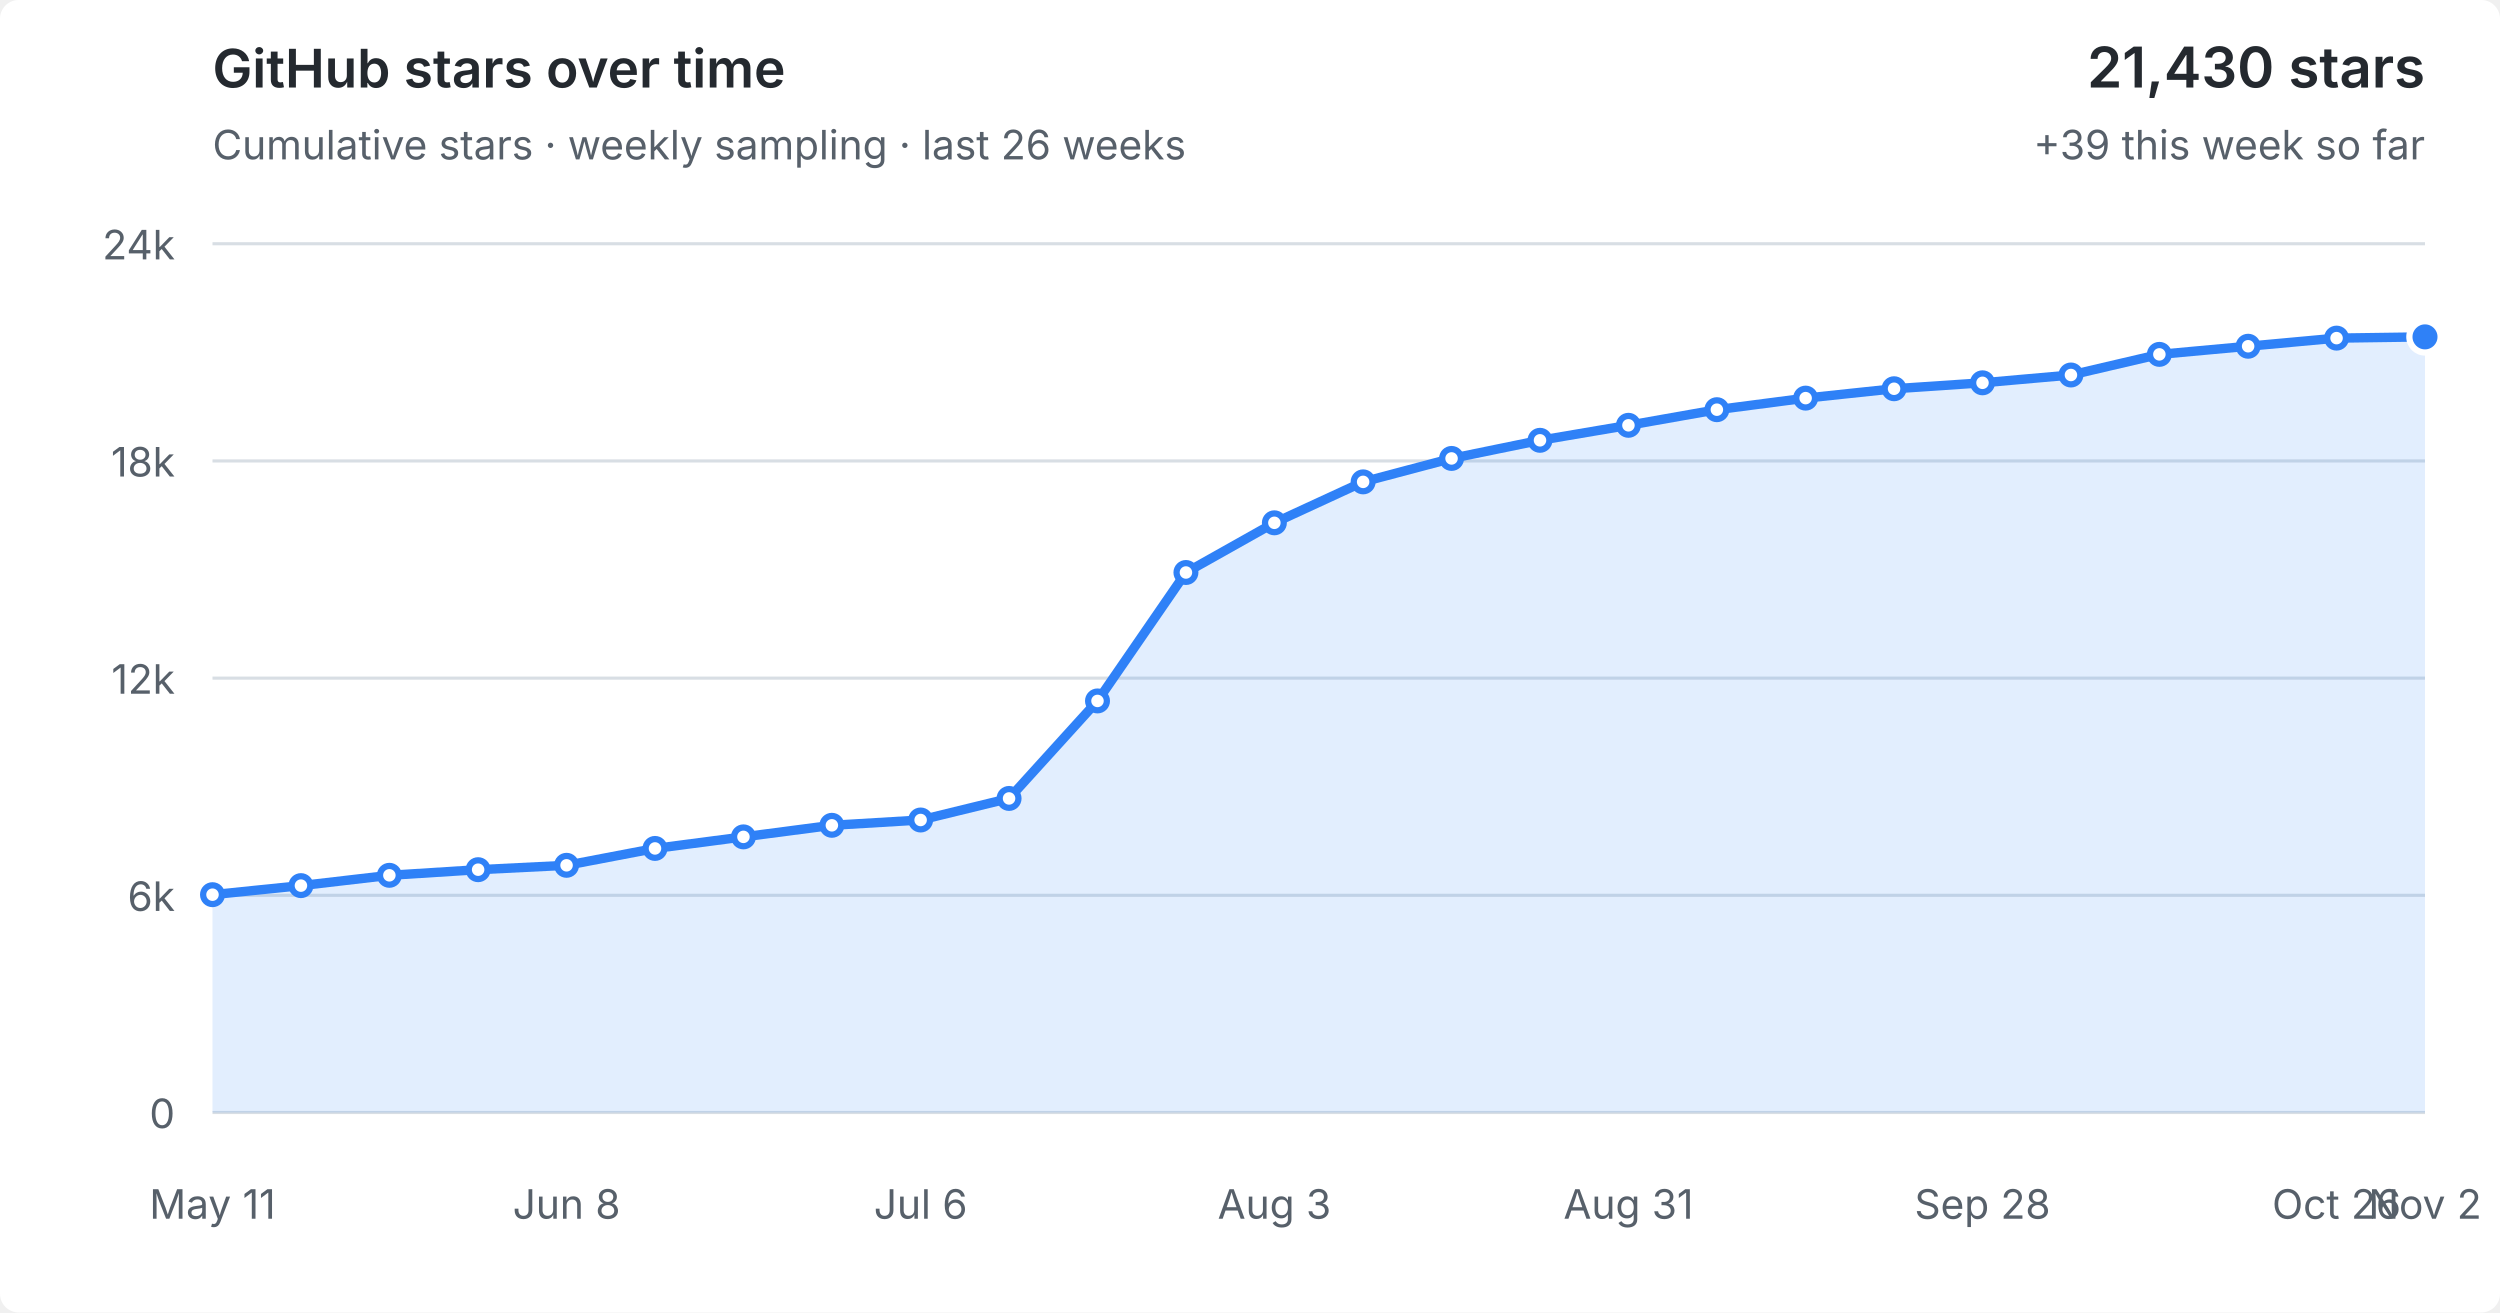
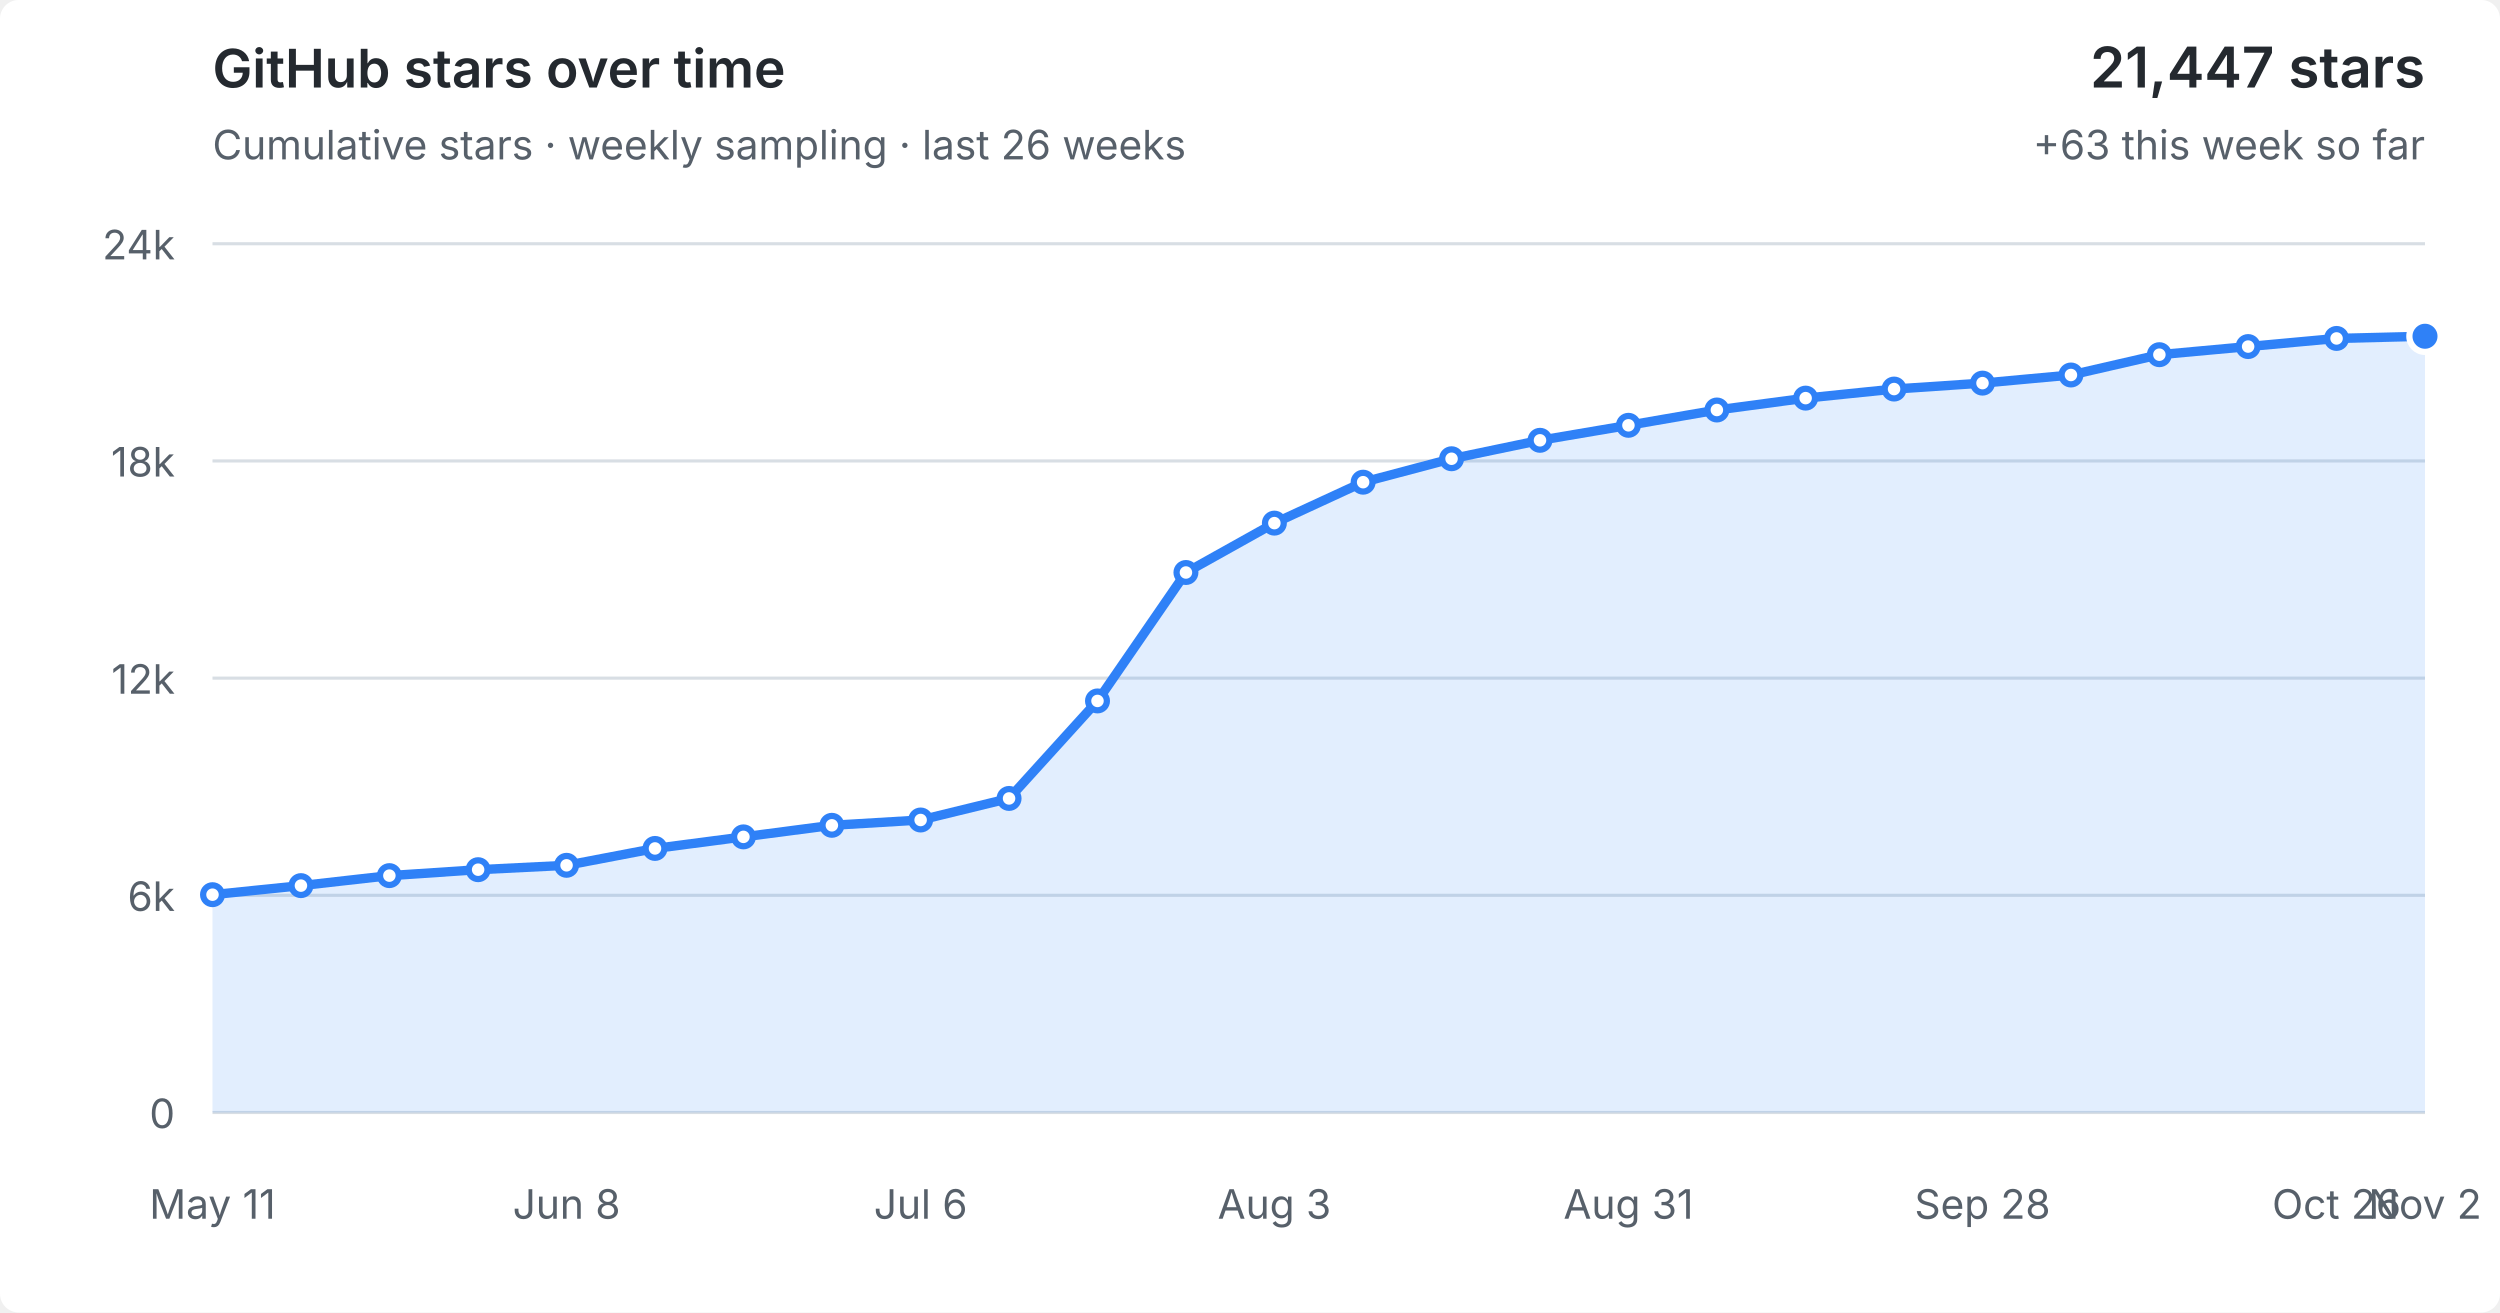
<svg xmlns="http://www.w3.org/2000/svg" viewBox="0 0 800 420" role="img" aria-labelledby="title desc">
  <style>
  :root { color-scheme: light dark; }
  .bg { fill: #fff; } text { fill: #57606a; font: 13px -apple-system,BlinkMacSystemFont,"Segoe UI",sans-serif; }
  .grid { stroke: #d8dee4; stroke-width: 1; }
  .area { fill: #2f81f7; fill-opacity: .14; } .line { fill: none; stroke: #2f81f7; stroke-width: 3; stroke-linejoin: round; stroke-linecap: round; }
  .point { fill: #fff; stroke: #2f81f7; stroke-width: 2; } .point.current { fill: #2f81f7; stroke: #fff; stroke-width: 2; }
  .heading { fill: #24292f; font-size: 17px; font-weight: 600; } .metric { fill: #24292f; font-size: 18px; font-weight: 600; }
  @media (prefers-color-scheme: dark) { .bg { fill: #0d1117; } text { fill: #8b949e; } .grid { stroke: #30363d; } .area { fill: #58a6ff; fill-opacity: .16; } .line { stroke: #58a6ff; } .point { fill: #0d1117; stroke: #58a6ff; } .point.current { fill: #58a6ff; stroke: #0d1117; } .heading,.metric { fill: #f0f6fc; } }
</style>
  <rect class="bg" width="100%" height="100%" rx="6" />
  <text class="heading" x="68" y="28">GitHub stars over time</text>
  <text x="68" y="51">Cumulative stars · weekly sampling · last 26 weeks</text>
-   <text class="metric" x="776" y="28" text-anchor="end">21,430 stars</text>
-   <text x="776" y="51" text-anchor="end">+39 this week so far</text>
+   <text class="metric" x="776" y="28" text-anchor="end">21,447 stars</text>
+   <text x="776" y="51" text-anchor="end">+63 this week so far</text>
  <line x1="68" y1="356.0" x2="776" y2="356.0" class="grid" />
  <text x="56" y="361.0" text-anchor="end">0</text>
  <line x1="68" y1="286.5" x2="776" y2="286.5" class="grid" />
  <text x="56" y="291.5" text-anchor="end">6k</text>
  <line x1="68" y1="217.0" x2="776" y2="217.0" class="grid" />
  <text x="56" y="222.0" text-anchor="end">12k</text>
  <line x1="68" y1="147.5" x2="776" y2="147.5" class="grid" />
  <text x="56" y="152.5" text-anchor="end">18k</text>
  <line x1="68" y1="78.0" x2="776" y2="78.0" class="grid" />
  <text x="56" y="83.0" text-anchor="end">24k</text>
-   <polygon class="area" points="68,356.0 68.0,286.3 96.3,283.4 124.6,280.1 153.0,278.3 181.3,276.9 209.6,271.5 237.9,267.8 266.2,264.1 294.6,262.4 322.9,255.5 351.2,224.3 379.5,183.2 407.8,167.3 436.2,154.2 464.5,146.7 492.8,140.9 521.1,136.1 549.4,131.1 577.8,127.4 606.1,124.4 634.4,122.5 662.7,120.0 691.0,113.4 719.4,110.8 747.7,108.2 776.0,107.8 776,356.0" />
-   <polyline class="line" points="68.0,286.3 96.3,283.4 124.6,280.1 153.0,278.3 181.3,276.9 209.6,271.5 237.9,267.8 266.2,264.1 294.6,262.4 322.9,255.5 351.2,224.3 379.5,183.2 407.8,167.3 436.2,154.2 464.5,146.7 492.8,140.9 521.1,136.1 549.4,131.1 577.8,127.4 606.1,124.4 634.4,122.5 662.7,120.0 691.0,113.4 719.4,110.8 747.7,108.2 776.0,107.8" />
+   <polygon class="area" points="68,356.0 68.0,286.3 96.3,283.4 124.6,280.2 153.0,278.3 181.3,276.9 209.6,271.5 237.9,267.8 266.2,264.1 294.6,262.4 322.9,255.5 351.2,224.3 379.5,183.2 407.8,167.4 436.2,154.3 464.5,146.8 492.8,140.9 521.1,136.1 549.4,131.2 577.8,127.4 606.1,124.5 634.4,122.6 662.7,120.0 691.0,113.5 719.4,110.9 747.7,108.3 776.0,107.6 776,356.0" />
+   <polyline class="line" points="68.0,286.3 96.3,283.4 124.6,280.2 153.0,278.3 181.3,276.9 209.6,271.5 237.9,267.8 266.2,264.1 294.6,262.4 322.9,255.5 351.2,224.3 379.5,183.2 407.8,167.4 436.2,154.3 464.5,146.8 492.8,140.9 521.1,136.1 549.4,131.2 577.8,127.4 606.1,124.5 634.4,122.6 662.7,120.0 691.0,113.5 719.4,110.9 747.7,108.3 776.0,107.6" />
  <circle class="point" cx="68.0" cy="286.3" r="3" />
  <circle class="point" cx="96.3" cy="283.4" r="3" />
-   <circle class="point" cx="124.6" cy="280.1" r="3" />
+   <circle class="point" cx="124.6" cy="280.2" r="3" />
  <circle class="point" cx="153.0" cy="278.3" r="3" />
  <circle class="point" cx="181.3" cy="276.9" r="3" />
  <circle class="point" cx="209.6" cy="271.5" r="3" />
  <circle class="point" cx="237.9" cy="267.8" r="3" />
  <circle class="point" cx="266.2" cy="264.1" r="3" />
  <circle class="point" cx="294.6" cy="262.4" r="3" />
  <circle class="point" cx="322.9" cy="255.5" r="3" />
  <circle class="point" cx="351.2" cy="224.3" r="3" />
  <circle class="point" cx="379.5" cy="183.2" r="3" />
-   <circle class="point" cx="407.8" cy="167.3" r="3" />
-   <circle class="point" cx="436.2" cy="154.2" r="3" />
-   <circle class="point" cx="464.5" cy="146.7" r="3" />
+   <circle class="point" cx="407.8" cy="167.4" r="3" />
+   <circle class="point" cx="436.2" cy="154.3" r="3" />
+   <circle class="point" cx="464.5" cy="146.8" r="3" />
  <circle class="point" cx="492.8" cy="140.9" r="3" />
  <circle class="point" cx="521.1" cy="136.1" r="3" />
-   <circle class="point" cx="549.4" cy="131.1" r="3" />
+   <circle class="point" cx="549.4" cy="131.2" r="3" />
  <circle class="point" cx="577.8" cy="127.4" r="3" />
-   <circle class="point" cx="606.1" cy="124.4" r="3" />
-   <circle class="point" cx="634.4" cy="122.5" r="3" />
+   <circle class="point" cx="606.1" cy="124.5" r="3" />
+   <circle class="point" cx="634.4" cy="122.6" r="3" />
  <circle class="point" cx="662.7" cy="120.0" r="3" />
-   <circle class="point" cx="691.0" cy="113.4" r="3" />
-   <circle class="point" cx="719.4" cy="110.8" r="3" />
-   <circle class="point" cx="747.7" cy="108.2" r="3" />
-   <circle class="point current" cx="776.0" cy="107.8" r="5" />
+   <circle class="point" cx="691.0" cy="113.5" r="3" />
+   <circle class="point" cx="719.4" cy="110.9" r="3" />
+   <circle class="point" cx="747.7" cy="108.3" r="3" />
+   <circle class="point current" cx="776.0" cy="107.6" r="5" />
  <text x="68.0" y="390" text-anchor="middle">May 11</text>
  <text x="181.3" y="390" text-anchor="middle">Jun 8</text>
  <text x="294.6" y="390" text-anchor="middle">Jul 6</text>
  <text x="407.8" y="390" text-anchor="middle">Aug 3</text>
  <text x="521.1" y="390" text-anchor="middle">Aug 31</text>
  <text x="634.4" y="390" text-anchor="middle">Sep 28</text>
  <text x="747.7" y="390" text-anchor="middle">Oct 26</text>
  <text x="776.0" y="390" text-anchor="middle">Nov 2</text>
</svg>
